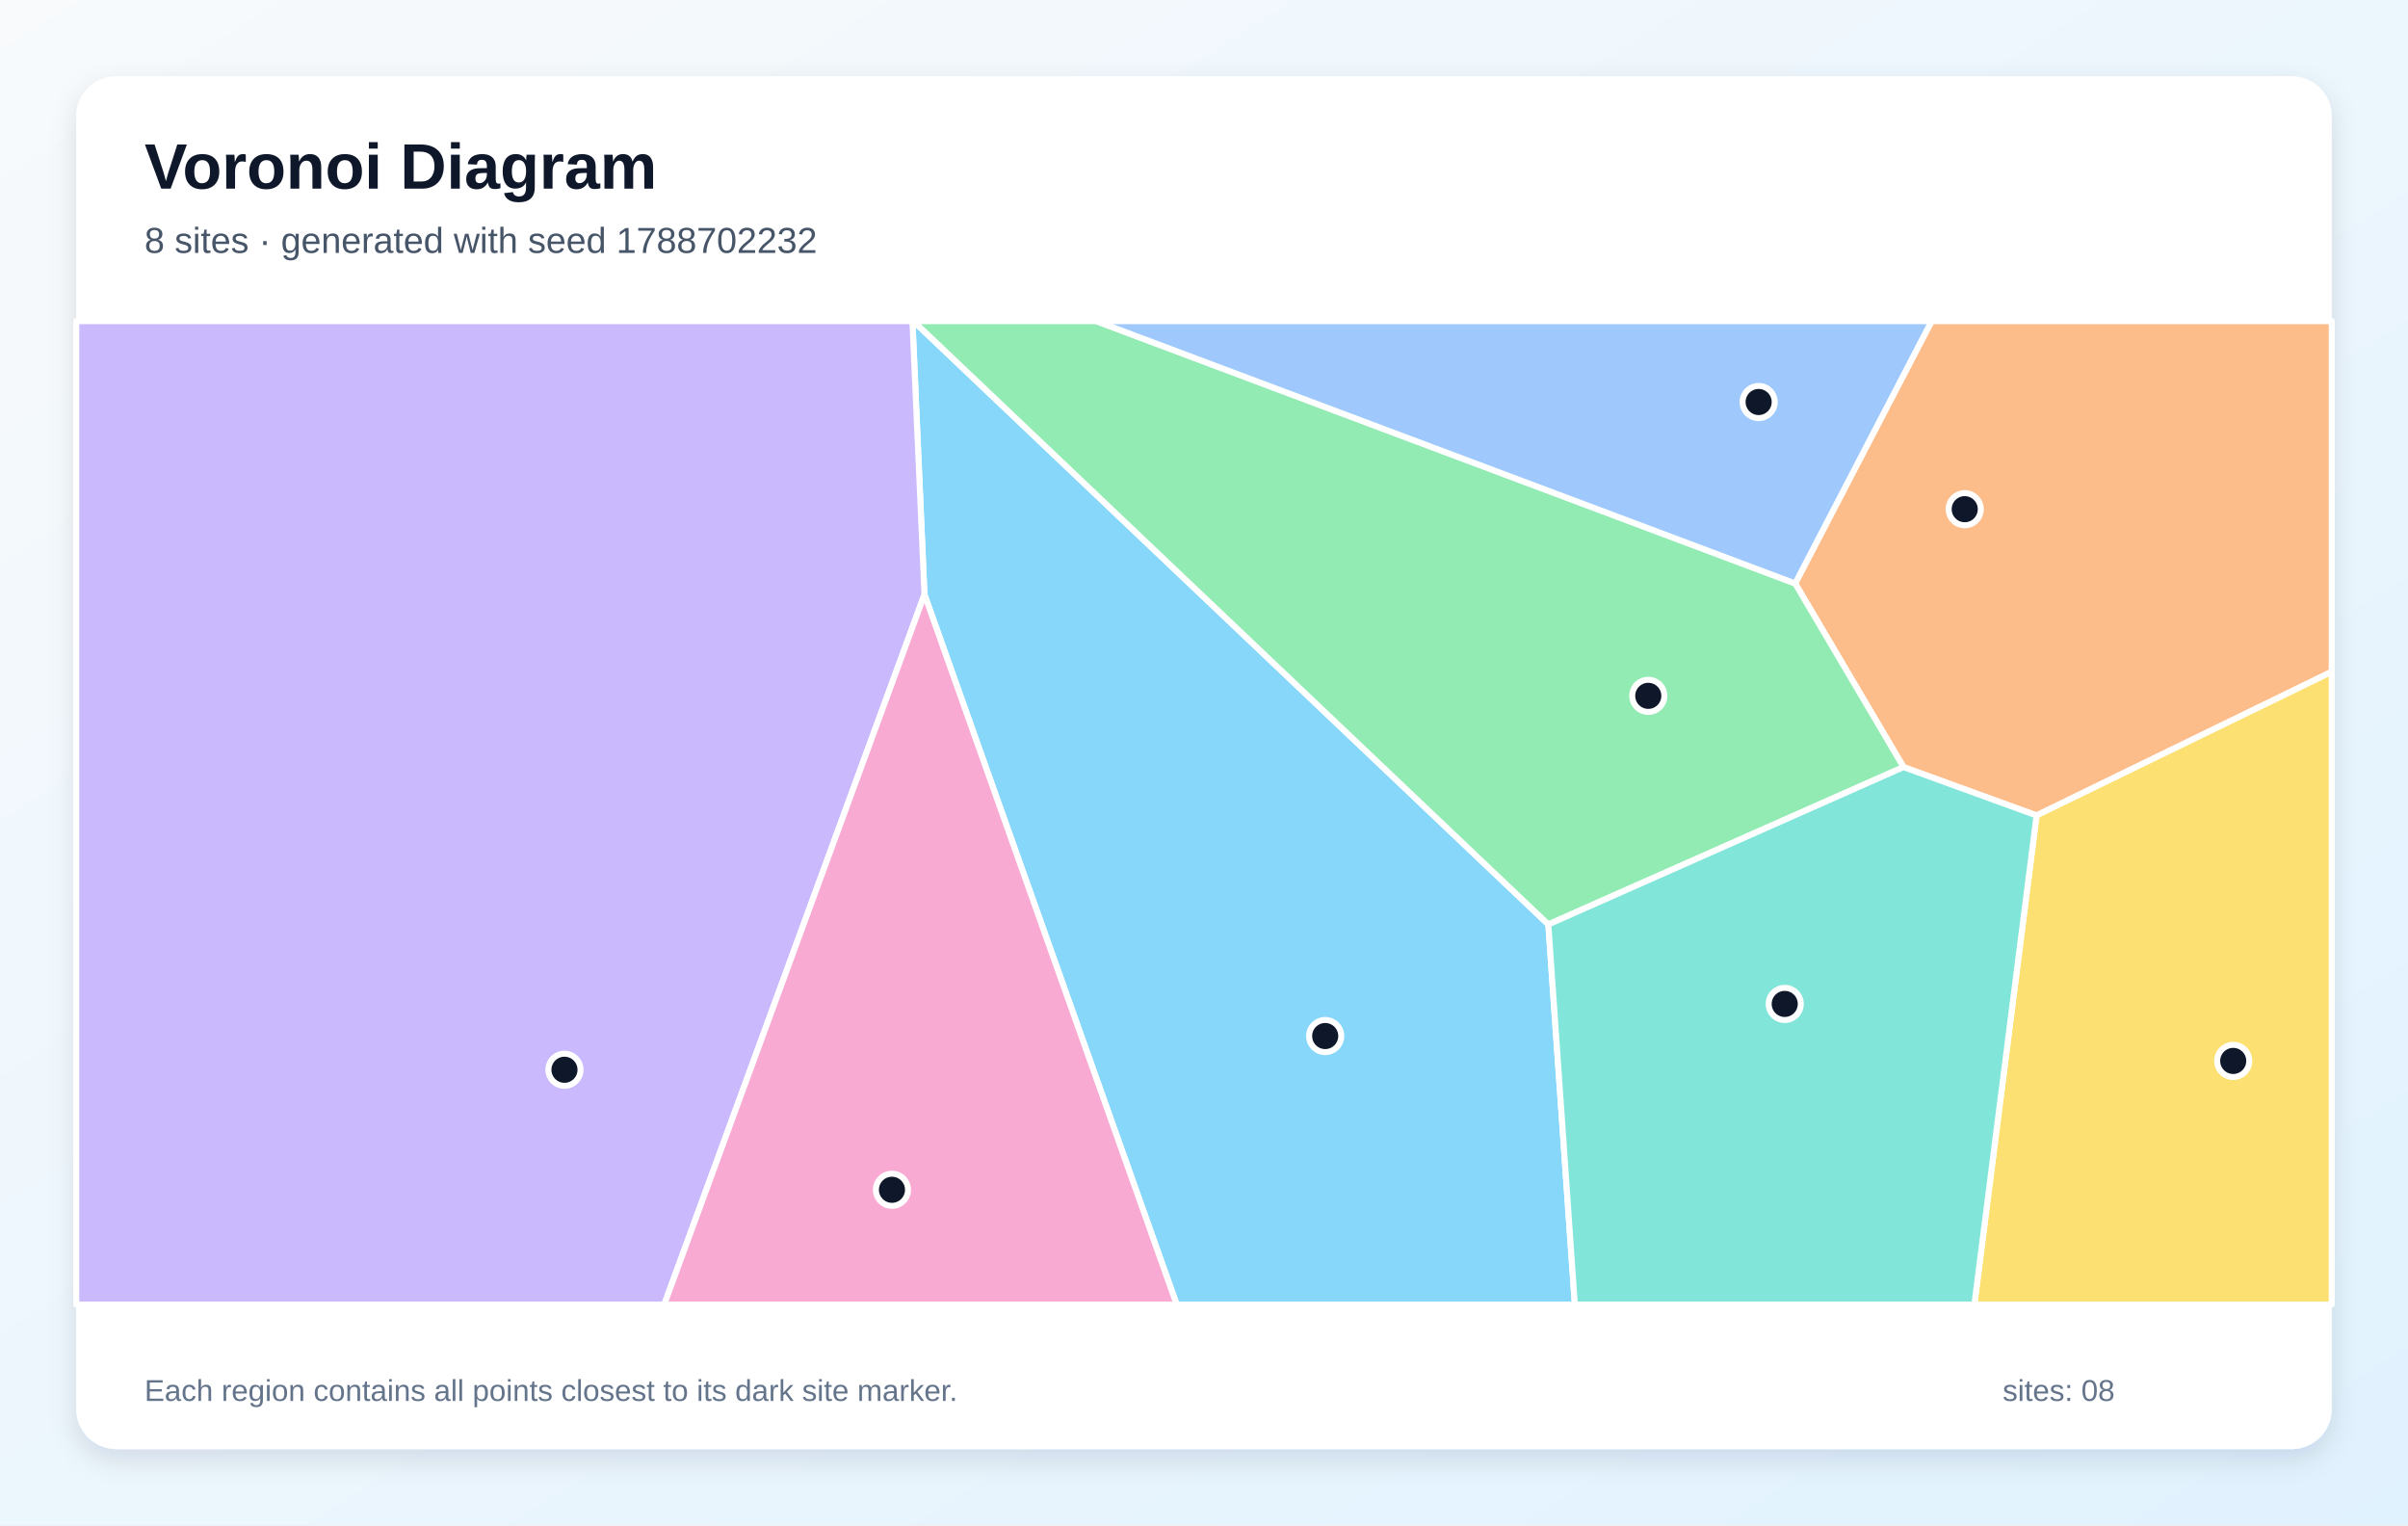
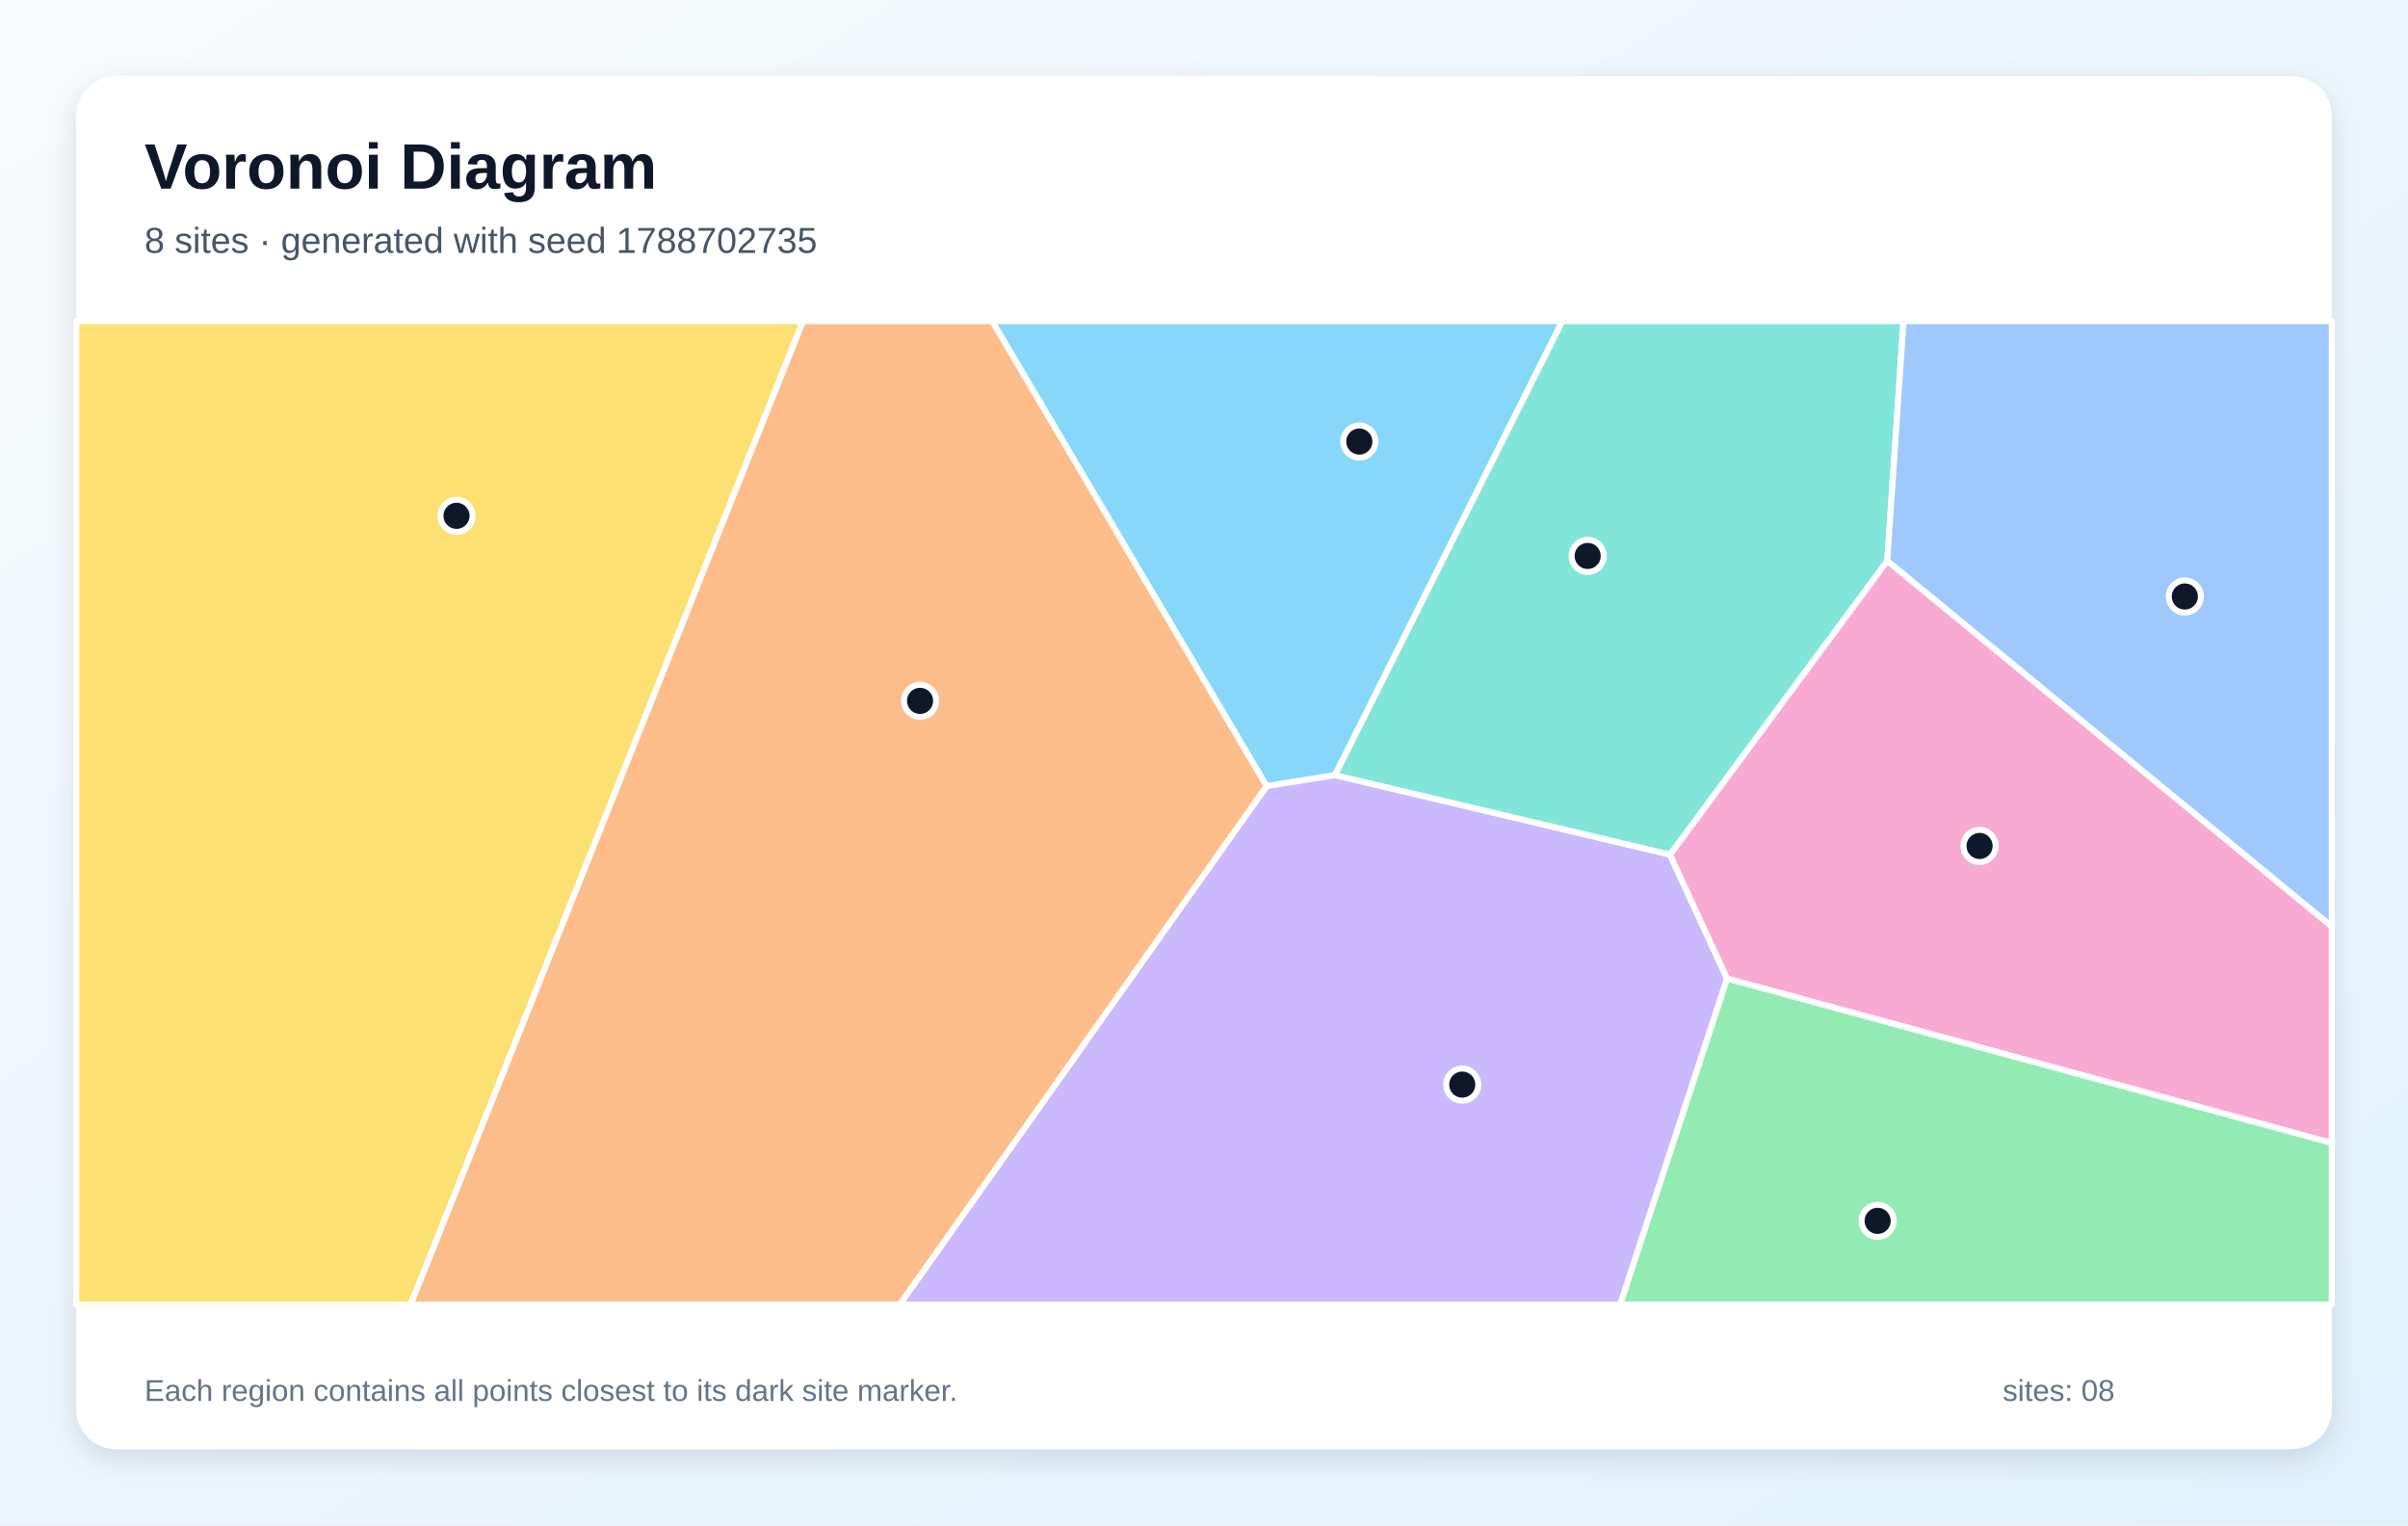
<svg xmlns="http://www.w3.org/2000/svg" width="1200" height="760" viewBox="0 0 1200 760" role="img" aria-labelledby="title description">
  <defs>
    <linearGradient id="background" x1="0" y1="0" x2="1" y2="1">
      <stop stop-color="#F8FAFC" />
      <stop offset="1" stop-color="#E0F2FE" />
    </linearGradient>
    <filter id="shadow" x="-10%" y="-10%" width="120%" height="120%">
      <feDropShadow dx="0" dy="5" stdDeviation="7" flood-color="#0F172A" flood-opacity=".12" />
    </filter>
  </defs>
  <rect width="1200" height="760" fill="url(#background)" />
  <rect x="38" y="38" width="1124" height="684" rx="20" fill="#FFFFFF" filter="url(#shadow)" />
  <g font-family="Arial, sans-serif">
    <text x="72" y="94" font-size="32" font-weight="700" fill="#0F172A">Voronoi Diagram</text>
-     <text x="72" y="126" font-size="18" fill="#475569">8 sites · generated with seed 1788702232</text>
+     <text x="72" y="126" font-size="18" fill="#475569">8 sites · generated with seed 1788702735</text>
  </g>
  <g stroke="#FFFFFF" stroke-width="3" stroke-linejoin="round">
-     <polygon points="460.7,296.2 454.7,160.0 455.2,160.0 771.6,460.6 784.8,650.0 586.4,650.0" fill="#38BDF8" fill-opacity="0.60" />
-     <polygon points="38.0,160.0 454.7,160.0 460.7,296.2 331.0,650.0 38.0,650.0" fill="#A78BFA" fill-opacity="0.60" />
-     <polygon points="460.7,296.2 586.4,650.0 331.0,650.0" fill="#F472B6" fill-opacity="0.60" />
-     <polygon points="1014.9,406.3 948.6,382.2 894.6,290.7 962.6,160.0 1162.0,160.0 1162.0,334.7" fill="#FB923C" fill-opacity="0.60" />
-     <polygon points="1014.9,406.3 1162.0,334.7 1162.0,650.0 983.9,650.0" fill="#FACC15" fill-opacity="0.60" />
-     <polygon points="771.6,460.6 455.2,160.0 546.3,160.0 894.6,290.7 948.6,382.2" fill="#4ADE80" fill-opacity="0.60" />
-     <polygon points="771.6,460.6 948.6,382.2 1014.9,406.3 983.9,650.0 784.8,650.0" fill="#2DD4BF" fill-opacity="0.60" />
-     <polygon points="894.6,290.7 546.3,160.0 962.6,160.0" fill="#60A5FA" fill-opacity="0.60" />
+     <polygon points="665.3,386.2 631.2,391.7 494.4,160.0 778.6,160.0" fill="#38BDF8" fill-opacity="0.60" />
+     <polygon points="631.2,391.7 665.3,386.2 832.2,425.8 860.7,487.6 807.4,650.0 448.3,650.0" fill="#A78BFA" fill-opacity="0.60" />
+     <polygon points="860.7,487.6 832.2,425.8 940.5,279.4 1162.0,461.6 1162.0,569.5" fill="#F472B6" fill-opacity="0.60" />
+     <polygon points="400.1,160.0 494.4,160.0 631.2,391.7 448.3,650.0 204.6,650.0" fill="#FB923C" fill-opacity="0.60" />
+     <polygon points="38.0,160.0 400.1,160.0 204.6,650.0 38.0,650.0" fill="#FACC15" fill-opacity="0.60" />
+     <polygon points="860.7,487.6 1162.0,569.5 1162.0,650.0 807.4,650.0" fill="#4ADE80" fill-opacity="0.60" />
+     <polygon points="940.5,279.4 832.2,425.8 665.3,386.2 778.6,160.0 948.6,160.0" fill="#2DD4BF" fill-opacity="0.60" />
+     <polygon points="940.5,279.4 948.6,160.0 1162.0,160.0 1162.0,461.6" fill="#60A5FA" fill-opacity="0.60" />
  </g>
  <g>
-     <circle cx="660.4" cy="516.2" r="8" fill="#0F172A" stroke="#FFFFFF" stroke-width="3" />
-     <circle cx="281.3" cy="533.0" r="8" fill="#0F172A" stroke="#FFFFFF" stroke-width="3" />
-     <circle cx="444.5" cy="592.8" r="8" fill="#0F172A" stroke="#FFFFFF" stroke-width="3" />
-     <circle cx="979.1" cy="253.7" r="8" fill="#0F172A" stroke="#FFFFFF" stroke-width="3" />
-     <circle cx="1112.9" cy="528.6" r="8" fill="#0F172A" stroke="#FFFFFF" stroke-width="3" />
-     <circle cx="821.4" cy="346.7" r="8" fill="#0F172A" stroke="#FFFFFF" stroke-width="3" />
-     <circle cx="889.4" cy="500.2" r="8" fill="#0F172A" stroke="#FFFFFF" stroke-width="3" />
-     <circle cx="876.4" cy="200.3" r="8" fill="#0F172A" stroke="#FFFFFF" stroke-width="3" />
+     <circle cx="677.4" cy="220.0" r="8" fill="#0F172A" stroke="#FFFFFF" stroke-width="3" />
+     <circle cx="728.7" cy="540.4" r="8" fill="#0F172A" stroke="#FFFFFF" stroke-width="3" />
+     <circle cx="986.5" cy="421.5" r="8" fill="#0F172A" stroke="#FFFFFF" stroke-width="3" />
+     <circle cx="458.5" cy="349.2" r="8" fill="#0F172A" stroke="#FFFFFF" stroke-width="3" />
+     <circle cx="227.5" cy="257.0" r="8" fill="#0F172A" stroke="#FFFFFF" stroke-width="3" />
+     <circle cx="935.7" cy="608.3" r="8" fill="#0F172A" stroke="#FFFFFF" stroke-width="3" />
+     <circle cx="791.2" cy="277.0" r="8" fill="#0F172A" stroke="#FFFFFF" stroke-width="3" />
+     <circle cx="1088.8" cy="297.2" r="8" fill="#0F172A" stroke="#FFFFFF" stroke-width="3" />
  </g>
  <g font-family="Arial, sans-serif" font-size="15" fill="#64748B">
    <text x="72" y="698">Each region contains all points closest to its dark site marker.</text>
    <text x="998" y="698">sites: 08</text>
  </g>
</svg>
